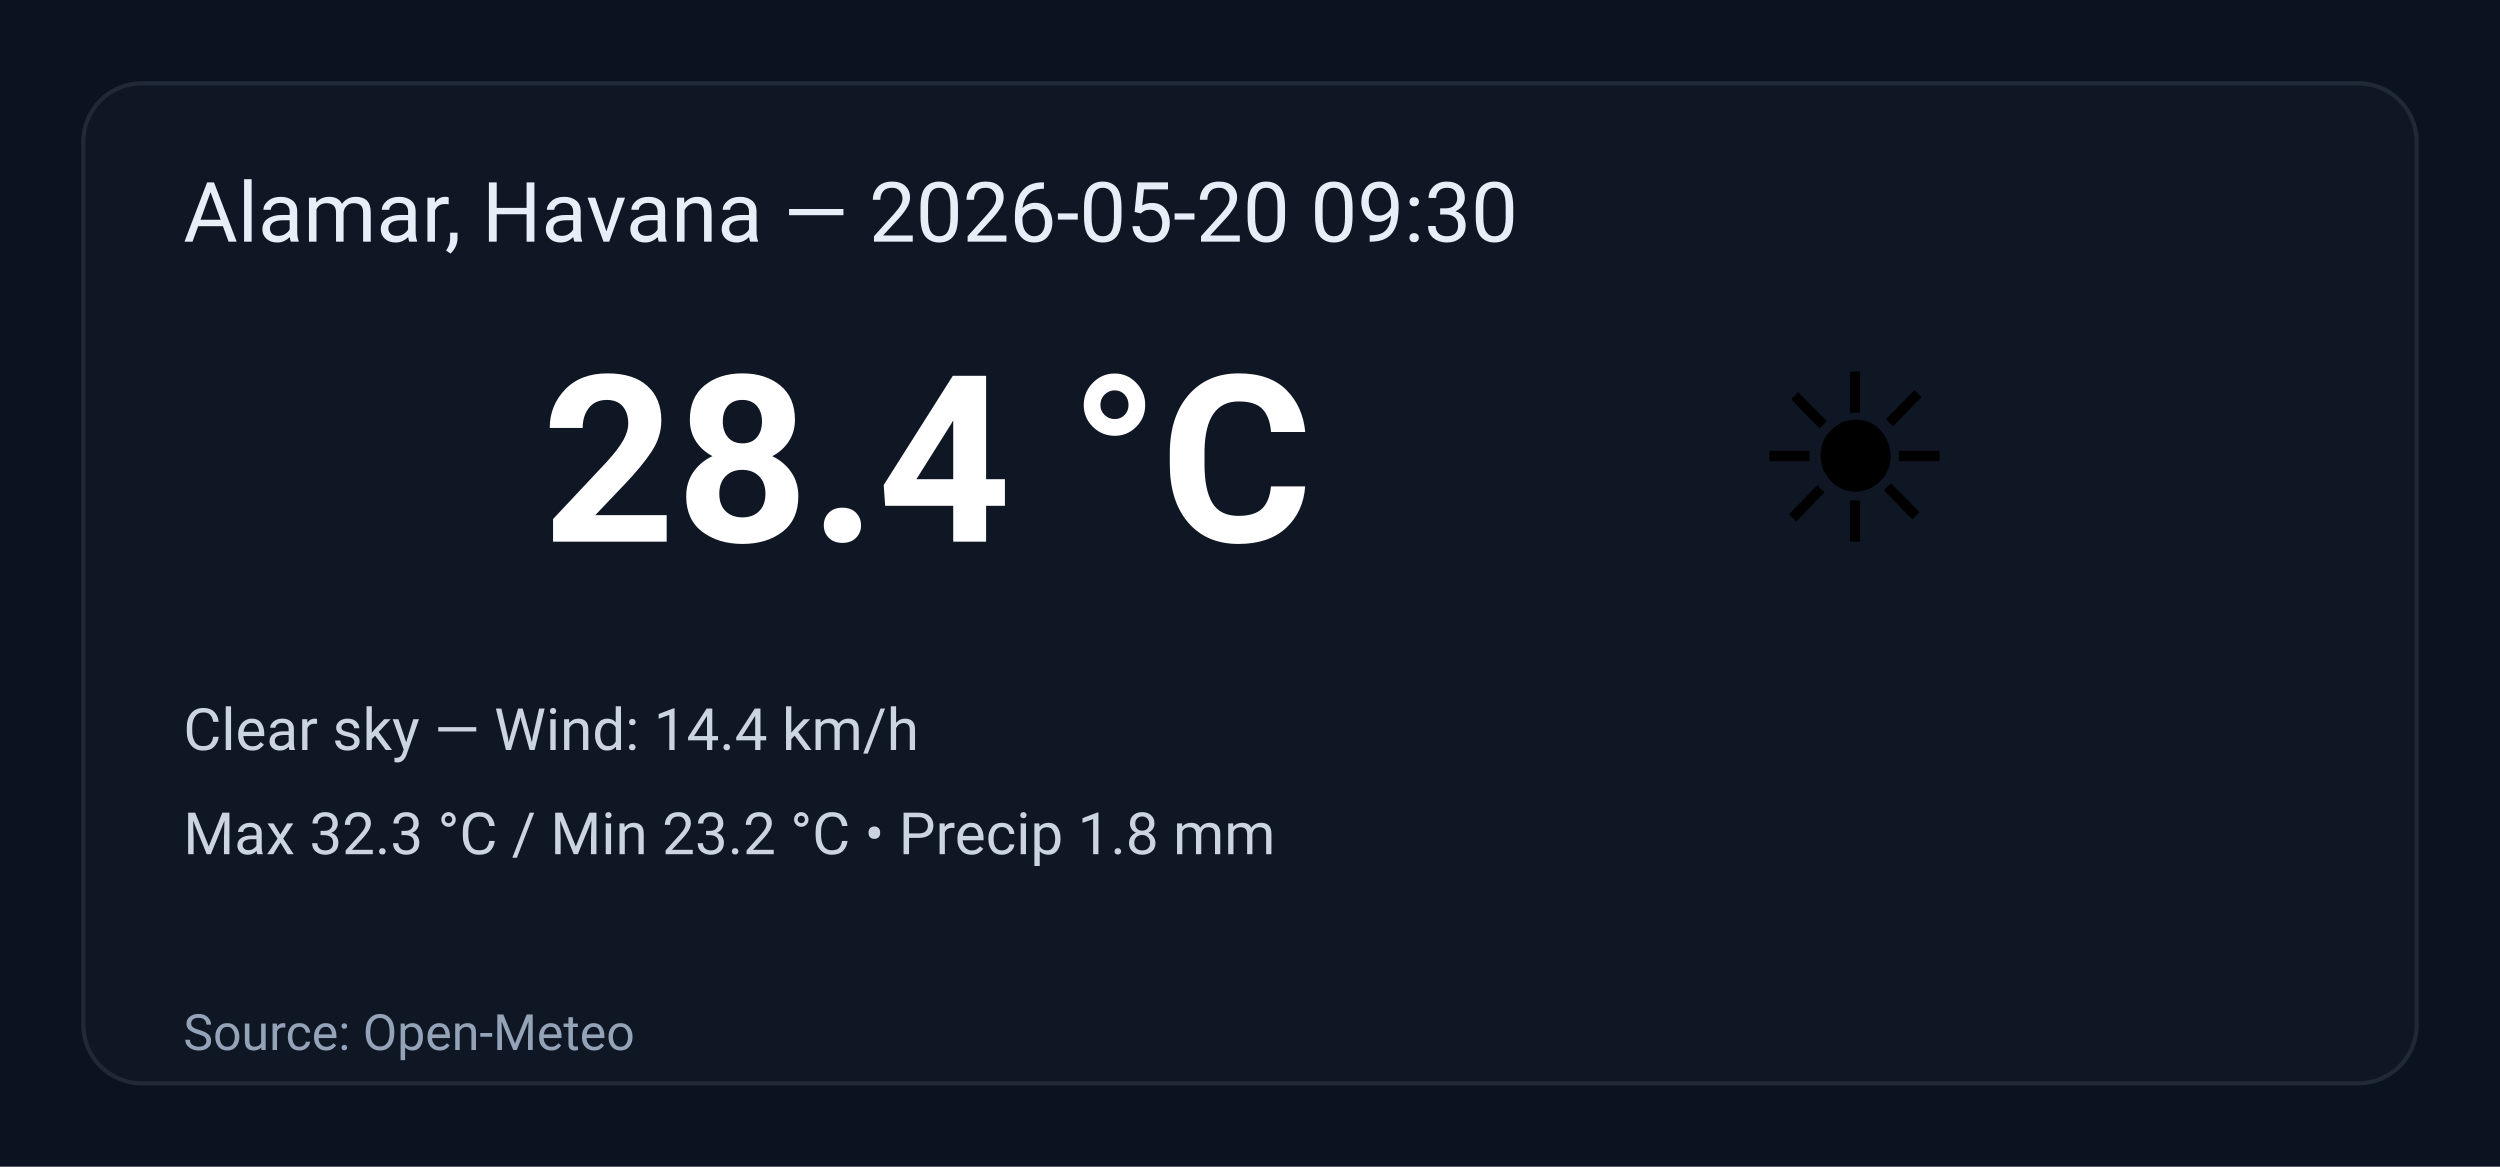
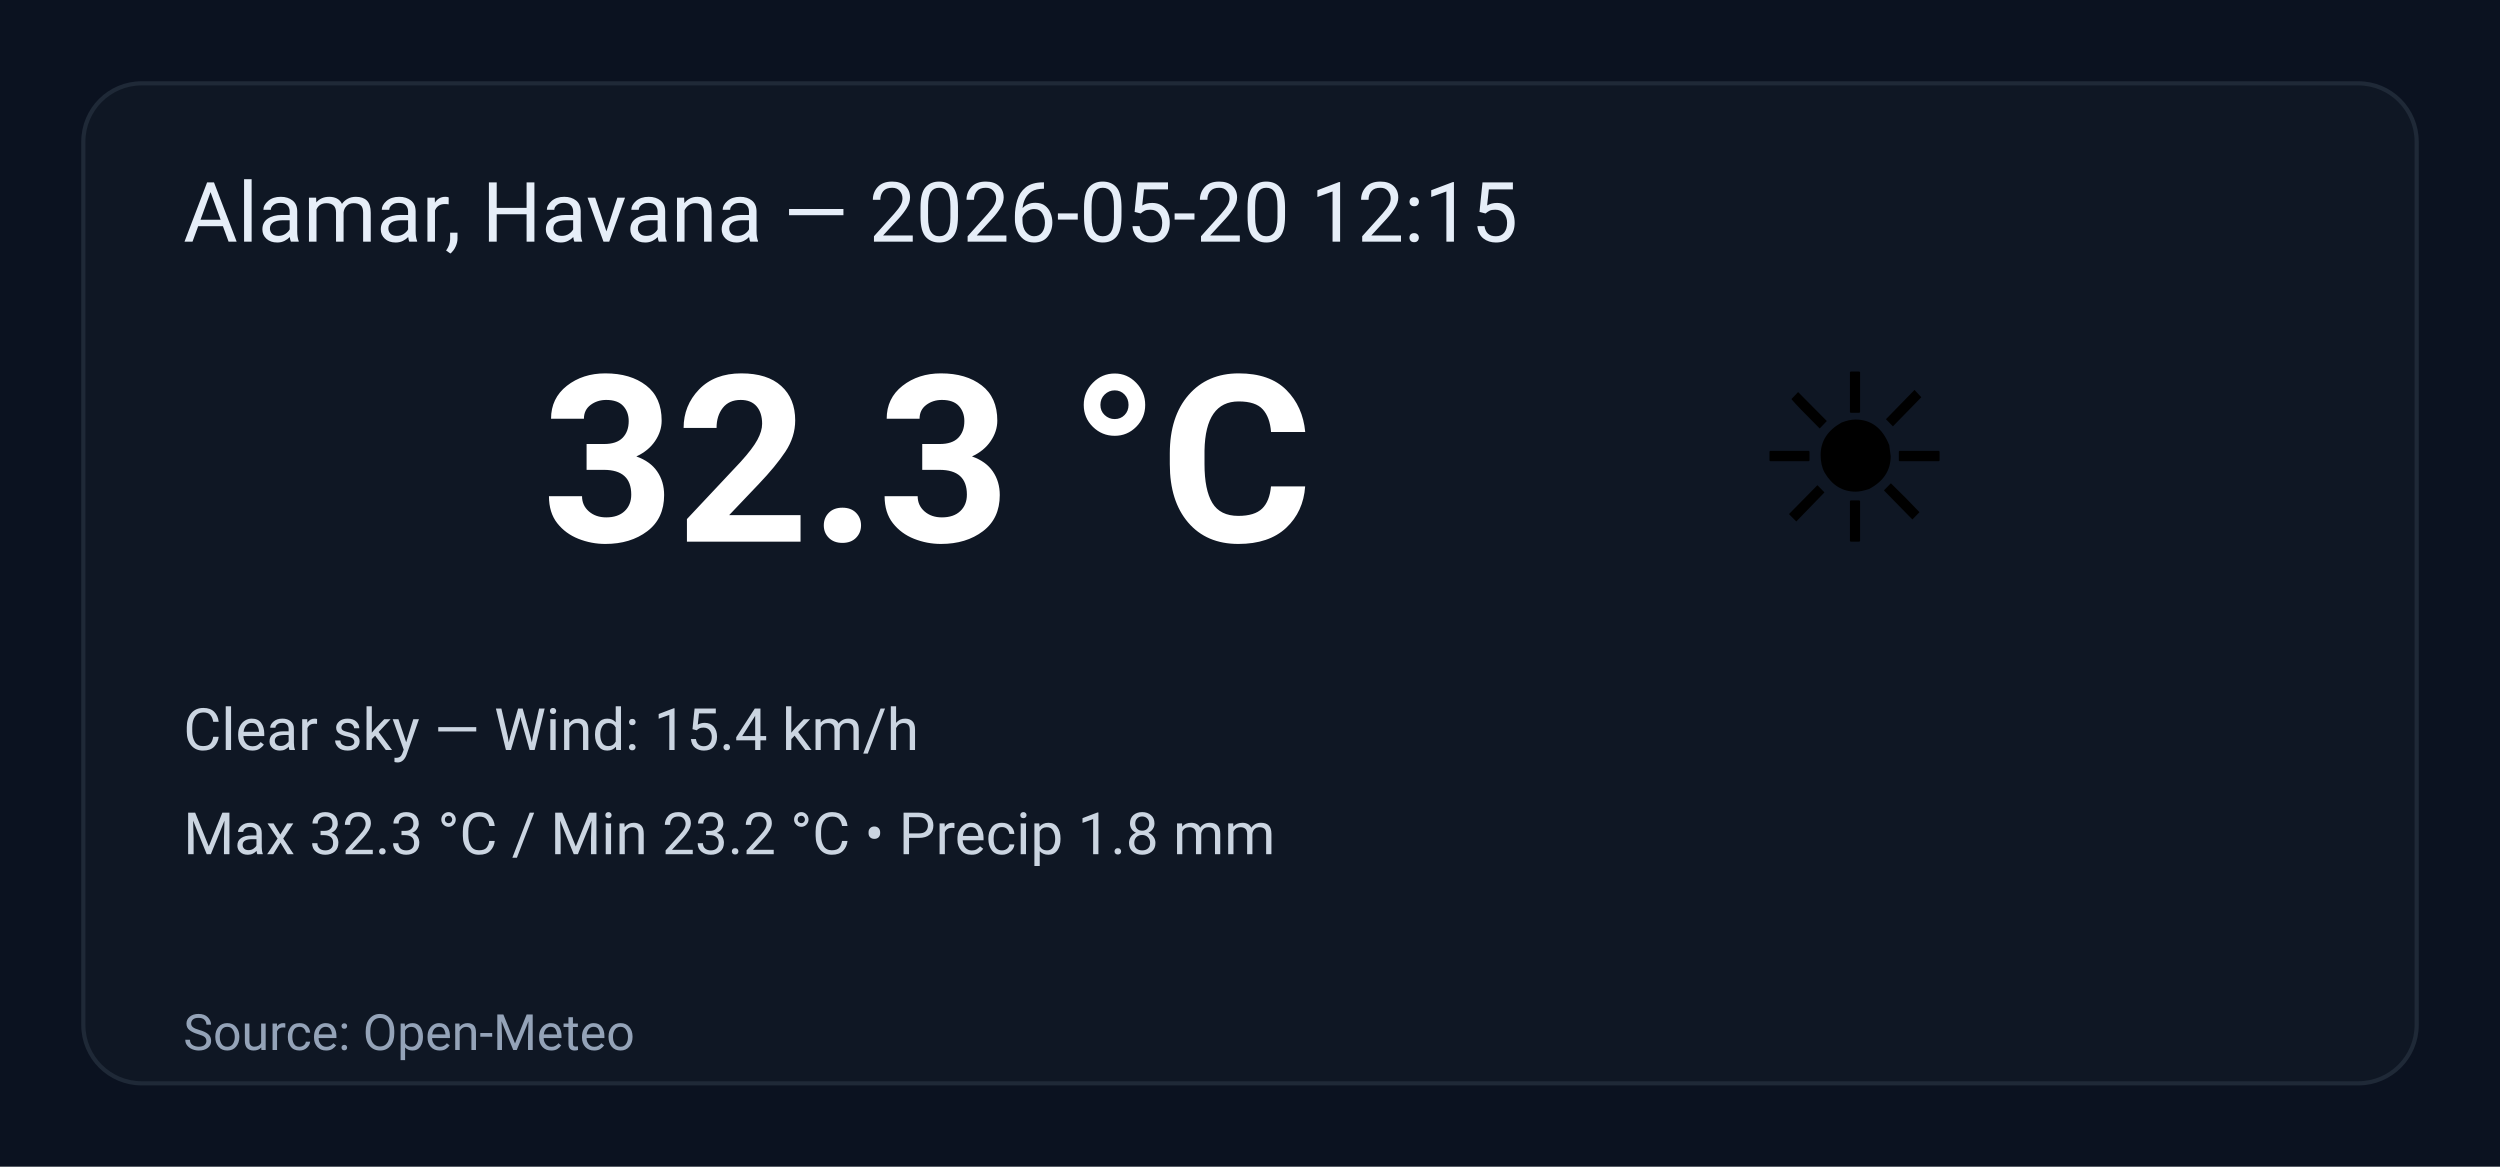
<svg xmlns="http://www.w3.org/2000/svg" width="600" height="280" viewBox="0 0 600 280" role="img" aria-label="Weather summary">
  <style>
    .bg { fill: #0b1220; }
    .card { fill: #0f1724; stroke: #1f2937; stroke-width:1; rx:14; }
    .title { font: 20px 'Segoe UI', Roboto, Arial; fill: #e6eef8; }
    .temp { font: 56px 'Segoe UI', Roboto, Arial; fill: #ffffff; font-weight:700; }
    .emoji { font-size:56px; }
    .meta { font: 14px 'Segoe UI', Roboto, Arial; fill: #cbd5e1; }
    .foot { font: 12px 'Segoe UI', Roboto, Arial; fill: #94a3b8; }
  </style>
  <rect class="bg" width="100%" height="100%" rx="0" />
  <g transform="translate(20,20)">
    <rect class="card" x="0" y="0" width="560" height="240" rx="12" />
-     <text class="title" x="24" y="38">Alamar, Havana — 2026-05-20 09:30</text>
+     <text class="title" x="24" y="38">Alamar, Havana — 2026-05-20 12:15</text>
    <text class="emoji" x="400" y="110">☀️</text>
-     <text class="temp" x="110" y="110">28.4 °C</text>
-     <text class="meta" x="24" y="160">Clear sky — Wind: 14.4 km/h</text>
+     <text class="temp" x="110" y="110">32.3 °C</text>
+     <text class="meta" x="24" y="160">Clear sky — Wind: 15.4 km/h</text>
    <text class="meta" x="24" y="185">Max 32.3 °C / Min 23.2 °C  •  Precip 1.8 mm</text>
    <text class="foot" x="24" y="232">Source: Open-Meteo</text>
  </g>
</svg>
